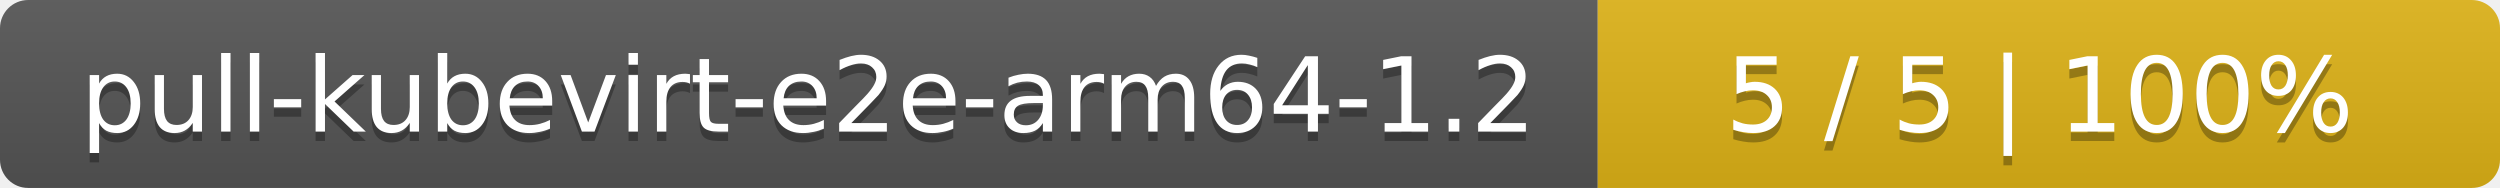
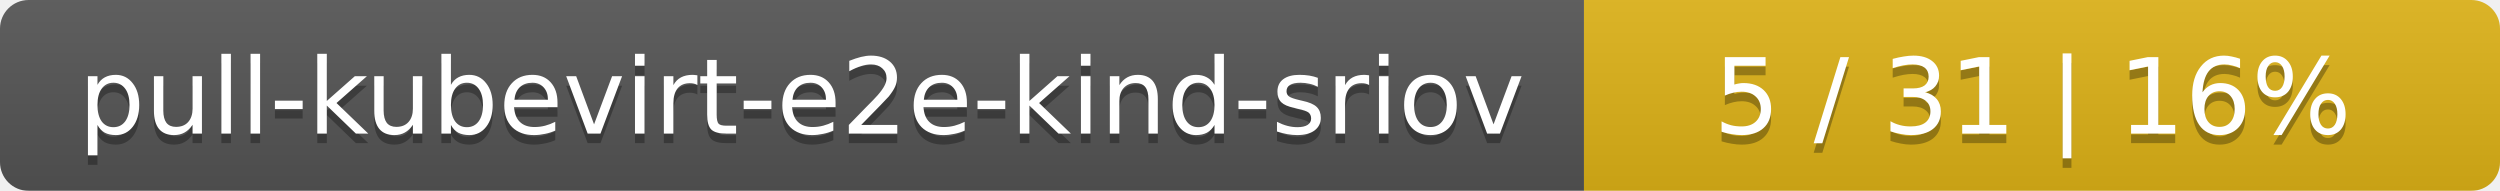
- <svg xmlns="http://www.w3.org/2000/svg" width="266" height="20">
+ <svg xmlns="http://www.w3.org/2000/svg" width="262" height="20">
  <linearGradient id="smooth" x2="0" y2="100%">
    <stop offset="0" stop-color="#bbb" stop-opacity=".1" />
    <stop offset="1" stop-opacity=".1" />
  </linearGradient>
  <mask id="round">
-     <rect width="266" height="20" rx="3" fill="#fff" />
+     <rect width="262" height="20" rx="3" fill="#fff" />
  </mask>
  <g mask="url(#round)">
-     <rect width="170" height="20" fill="#555" />
-     <rect x="170" width="96" height="20" fill="#dfb317" />
-     <rect width="266" height="20" fill="url(#smooth)" />
+     <rect width="166" height="20" fill="#555" />
+     <rect x="166" width="96" height="20" fill="#dfb317" />
+     <rect width="262" height="20" fill="url(#smooth)" />
  </g>
  <g fill="#fff" text-anchor="middle" font-family="DejaVu Sans,Verdana,Geneva,sans-serif" font-size="11">
-     <text x="86" y="15" fill="#010101" fill-opacity=".3">pull-kubevirt-e2e-arm64-1.2</text>
-     <text x="86" y="14">pull-kubevirt-e2e-arm64-1.2</text>
-     <text x="217" y="15" fill="#010101" fill-opacity=".3">5 / 5    |    100%</text>
-     <text x="217" y="14">5 / 5    |    100%</text>
+     <text x="84" y="15" fill="#010101" fill-opacity=".3">pull-kubevirt-e2e-kind-sriov</text>
+     <text x="84" y="14">pull-kubevirt-e2e-kind-sriov</text>
+     <text x="213" y="15" fill="#010101" fill-opacity=".3">5 / 31    |    16%</text>
+     <text x="213" y="14">5 / 31    |    16%</text>
  </g>
</svg>
